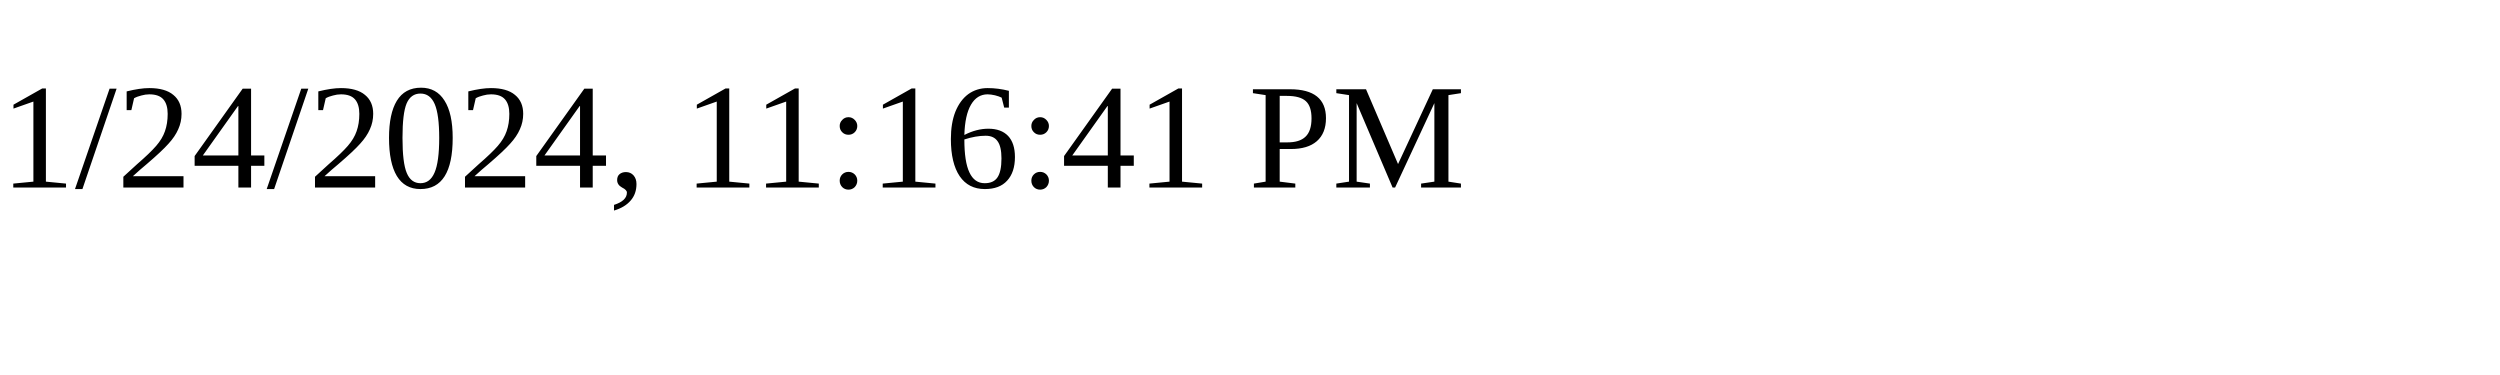
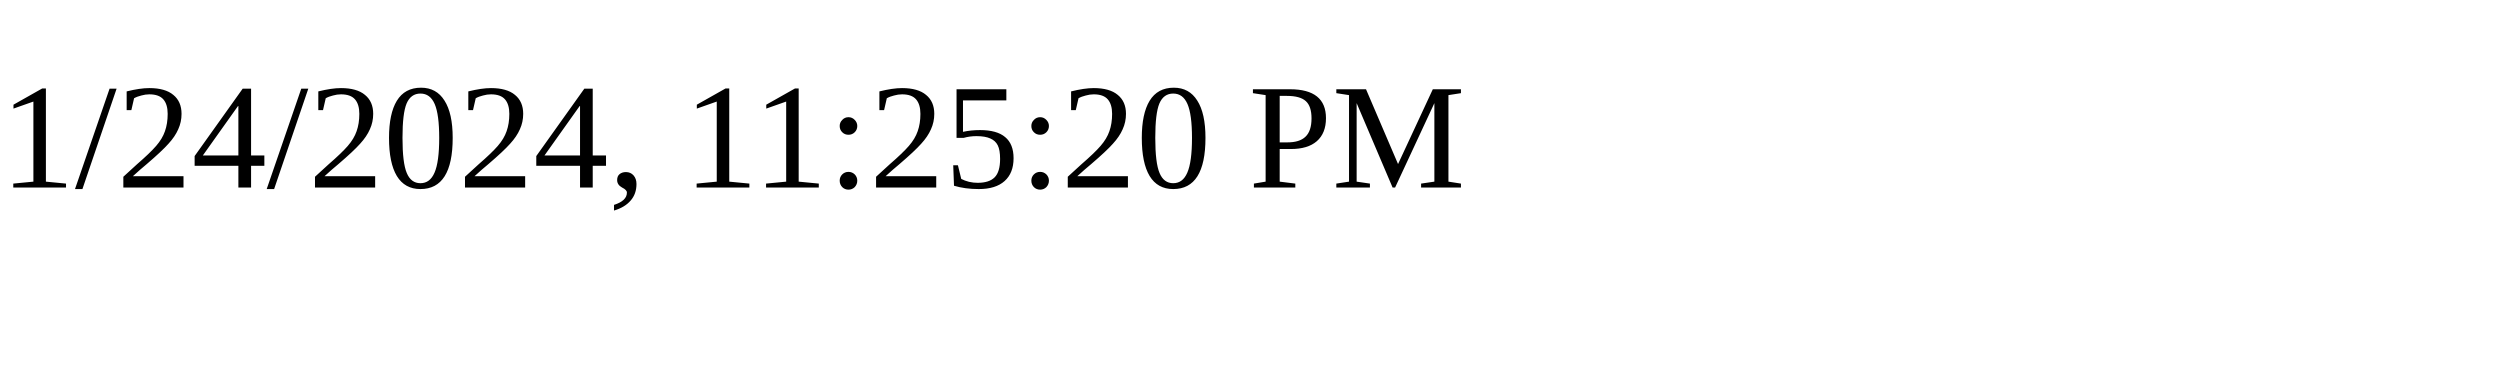
<svg xmlns="http://www.w3.org/2000/svg" height="30" width="200">
-   <text x="0" y="15">1/24/2024, 11:16:41 PM</text>
+   <text x="0" y="15">1/24/2024, 11:25:20 PM</text>
</svg>
